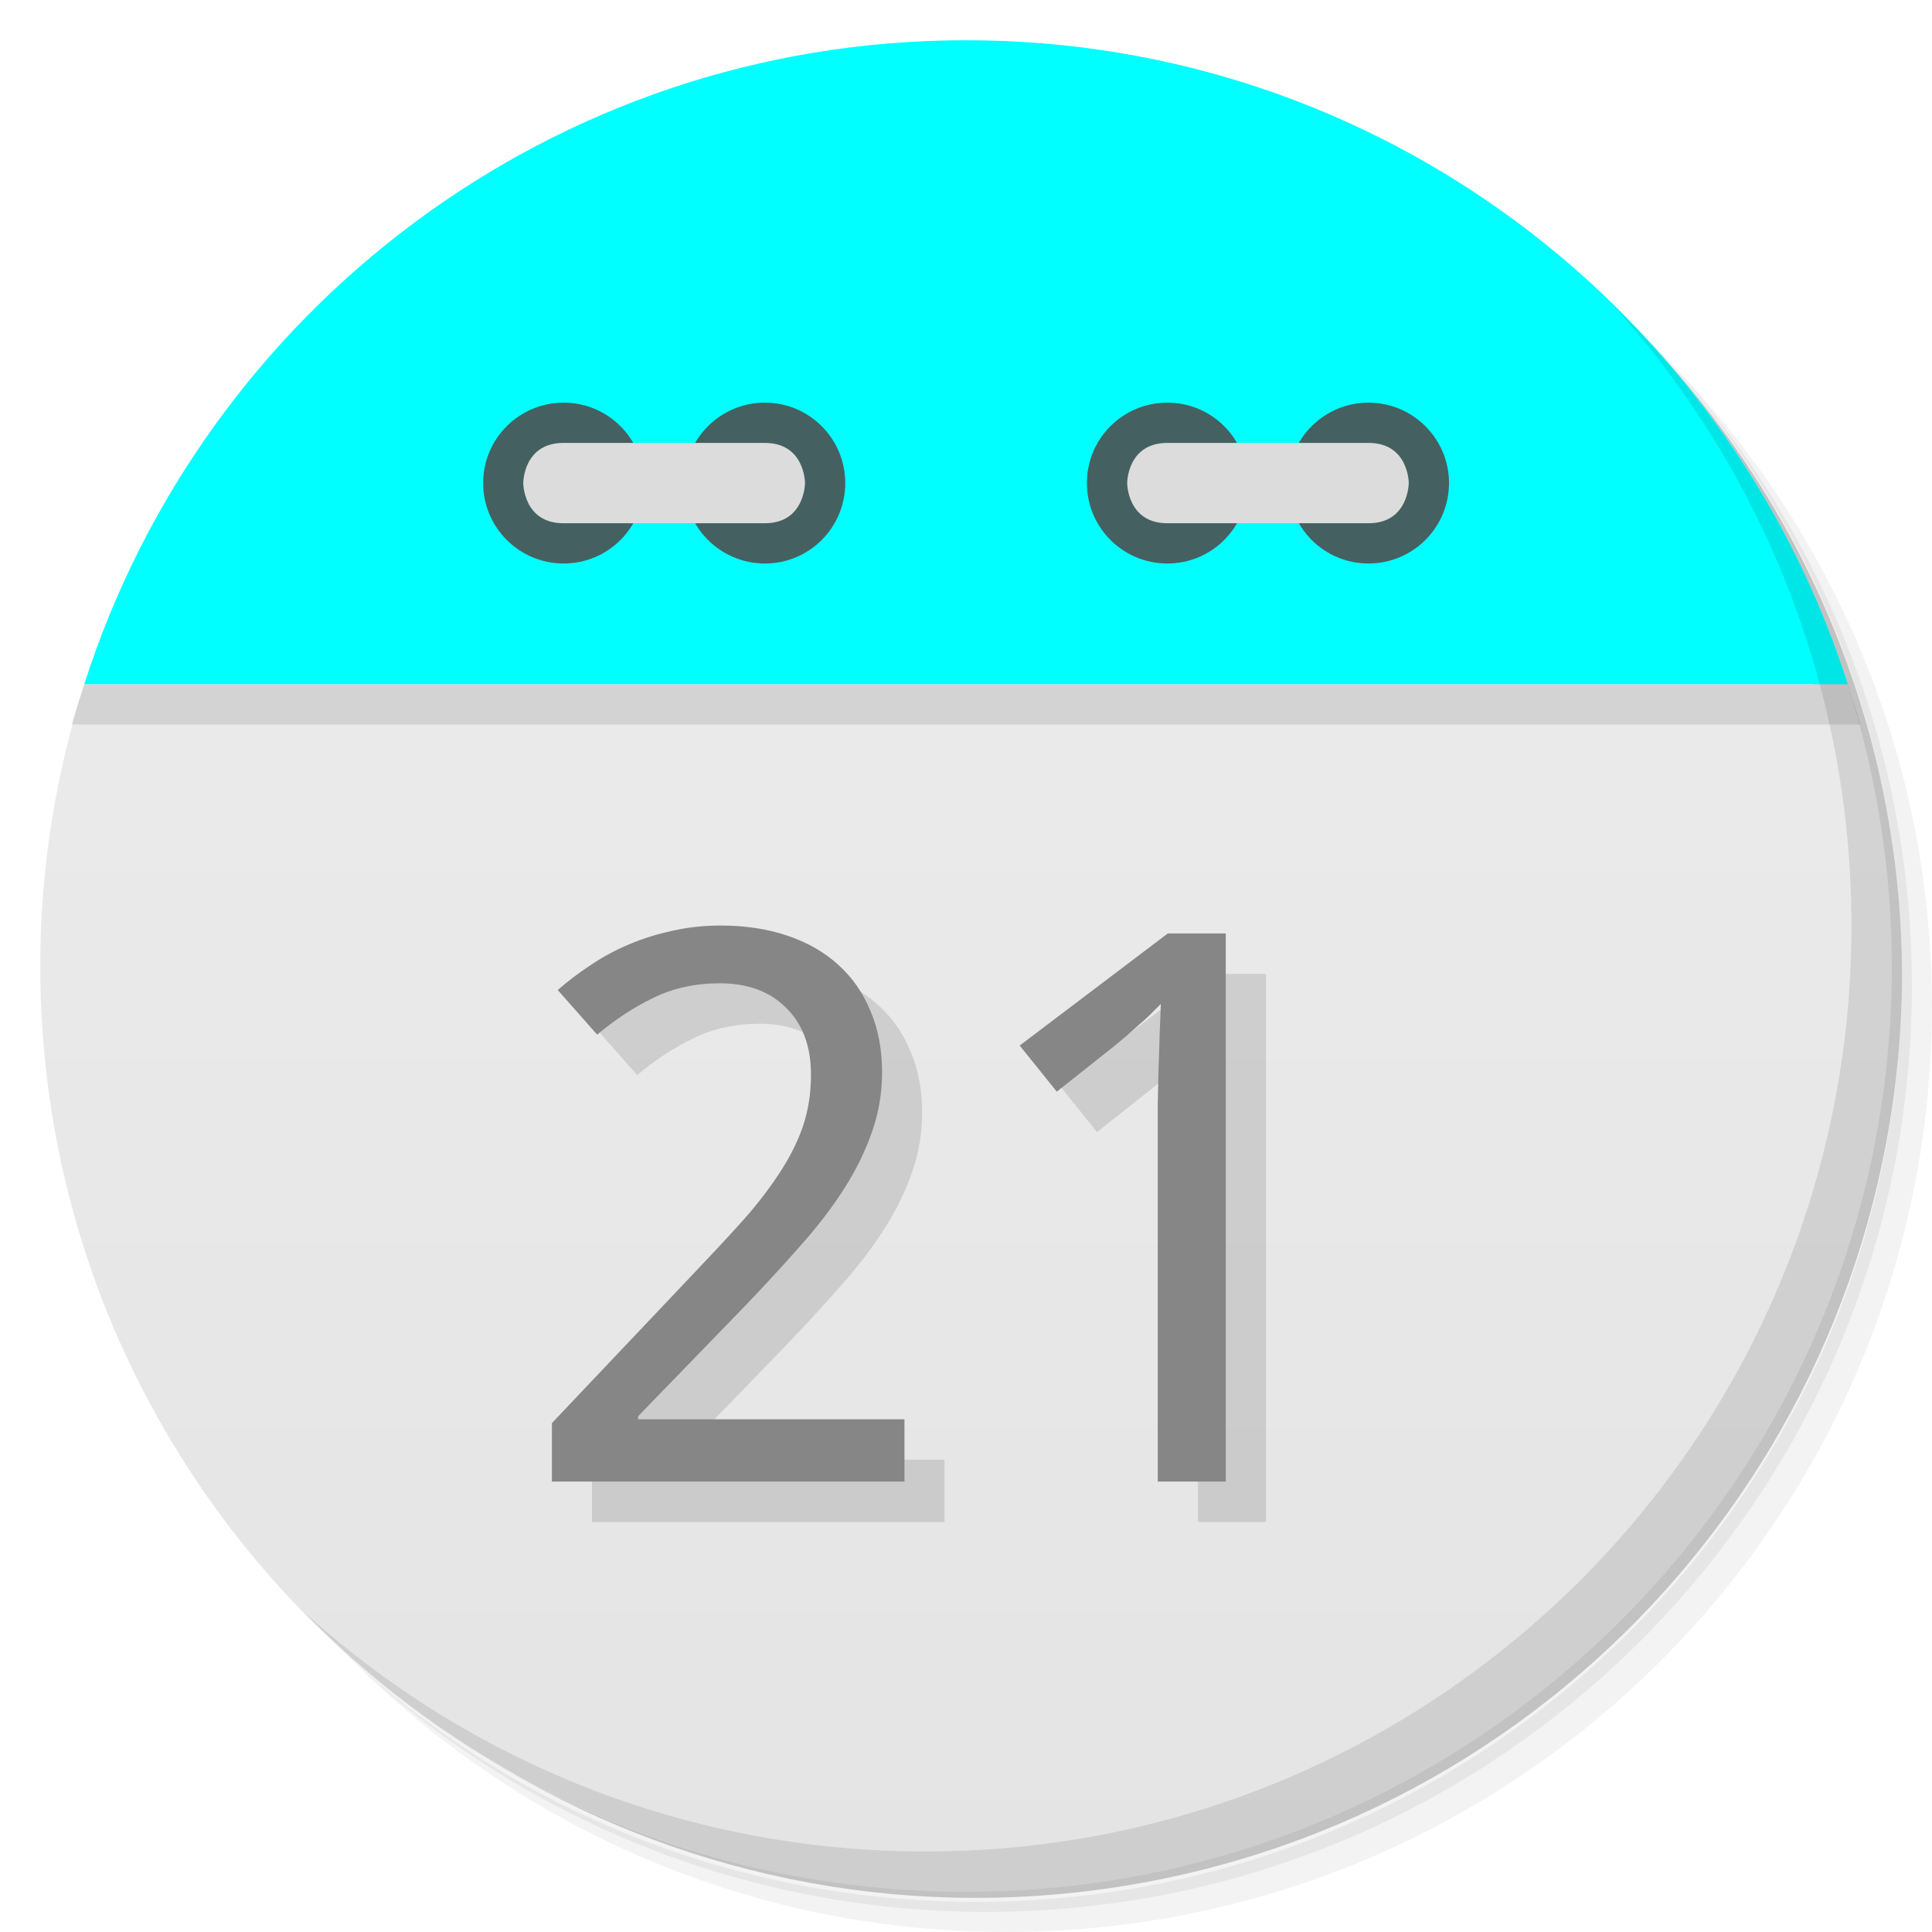
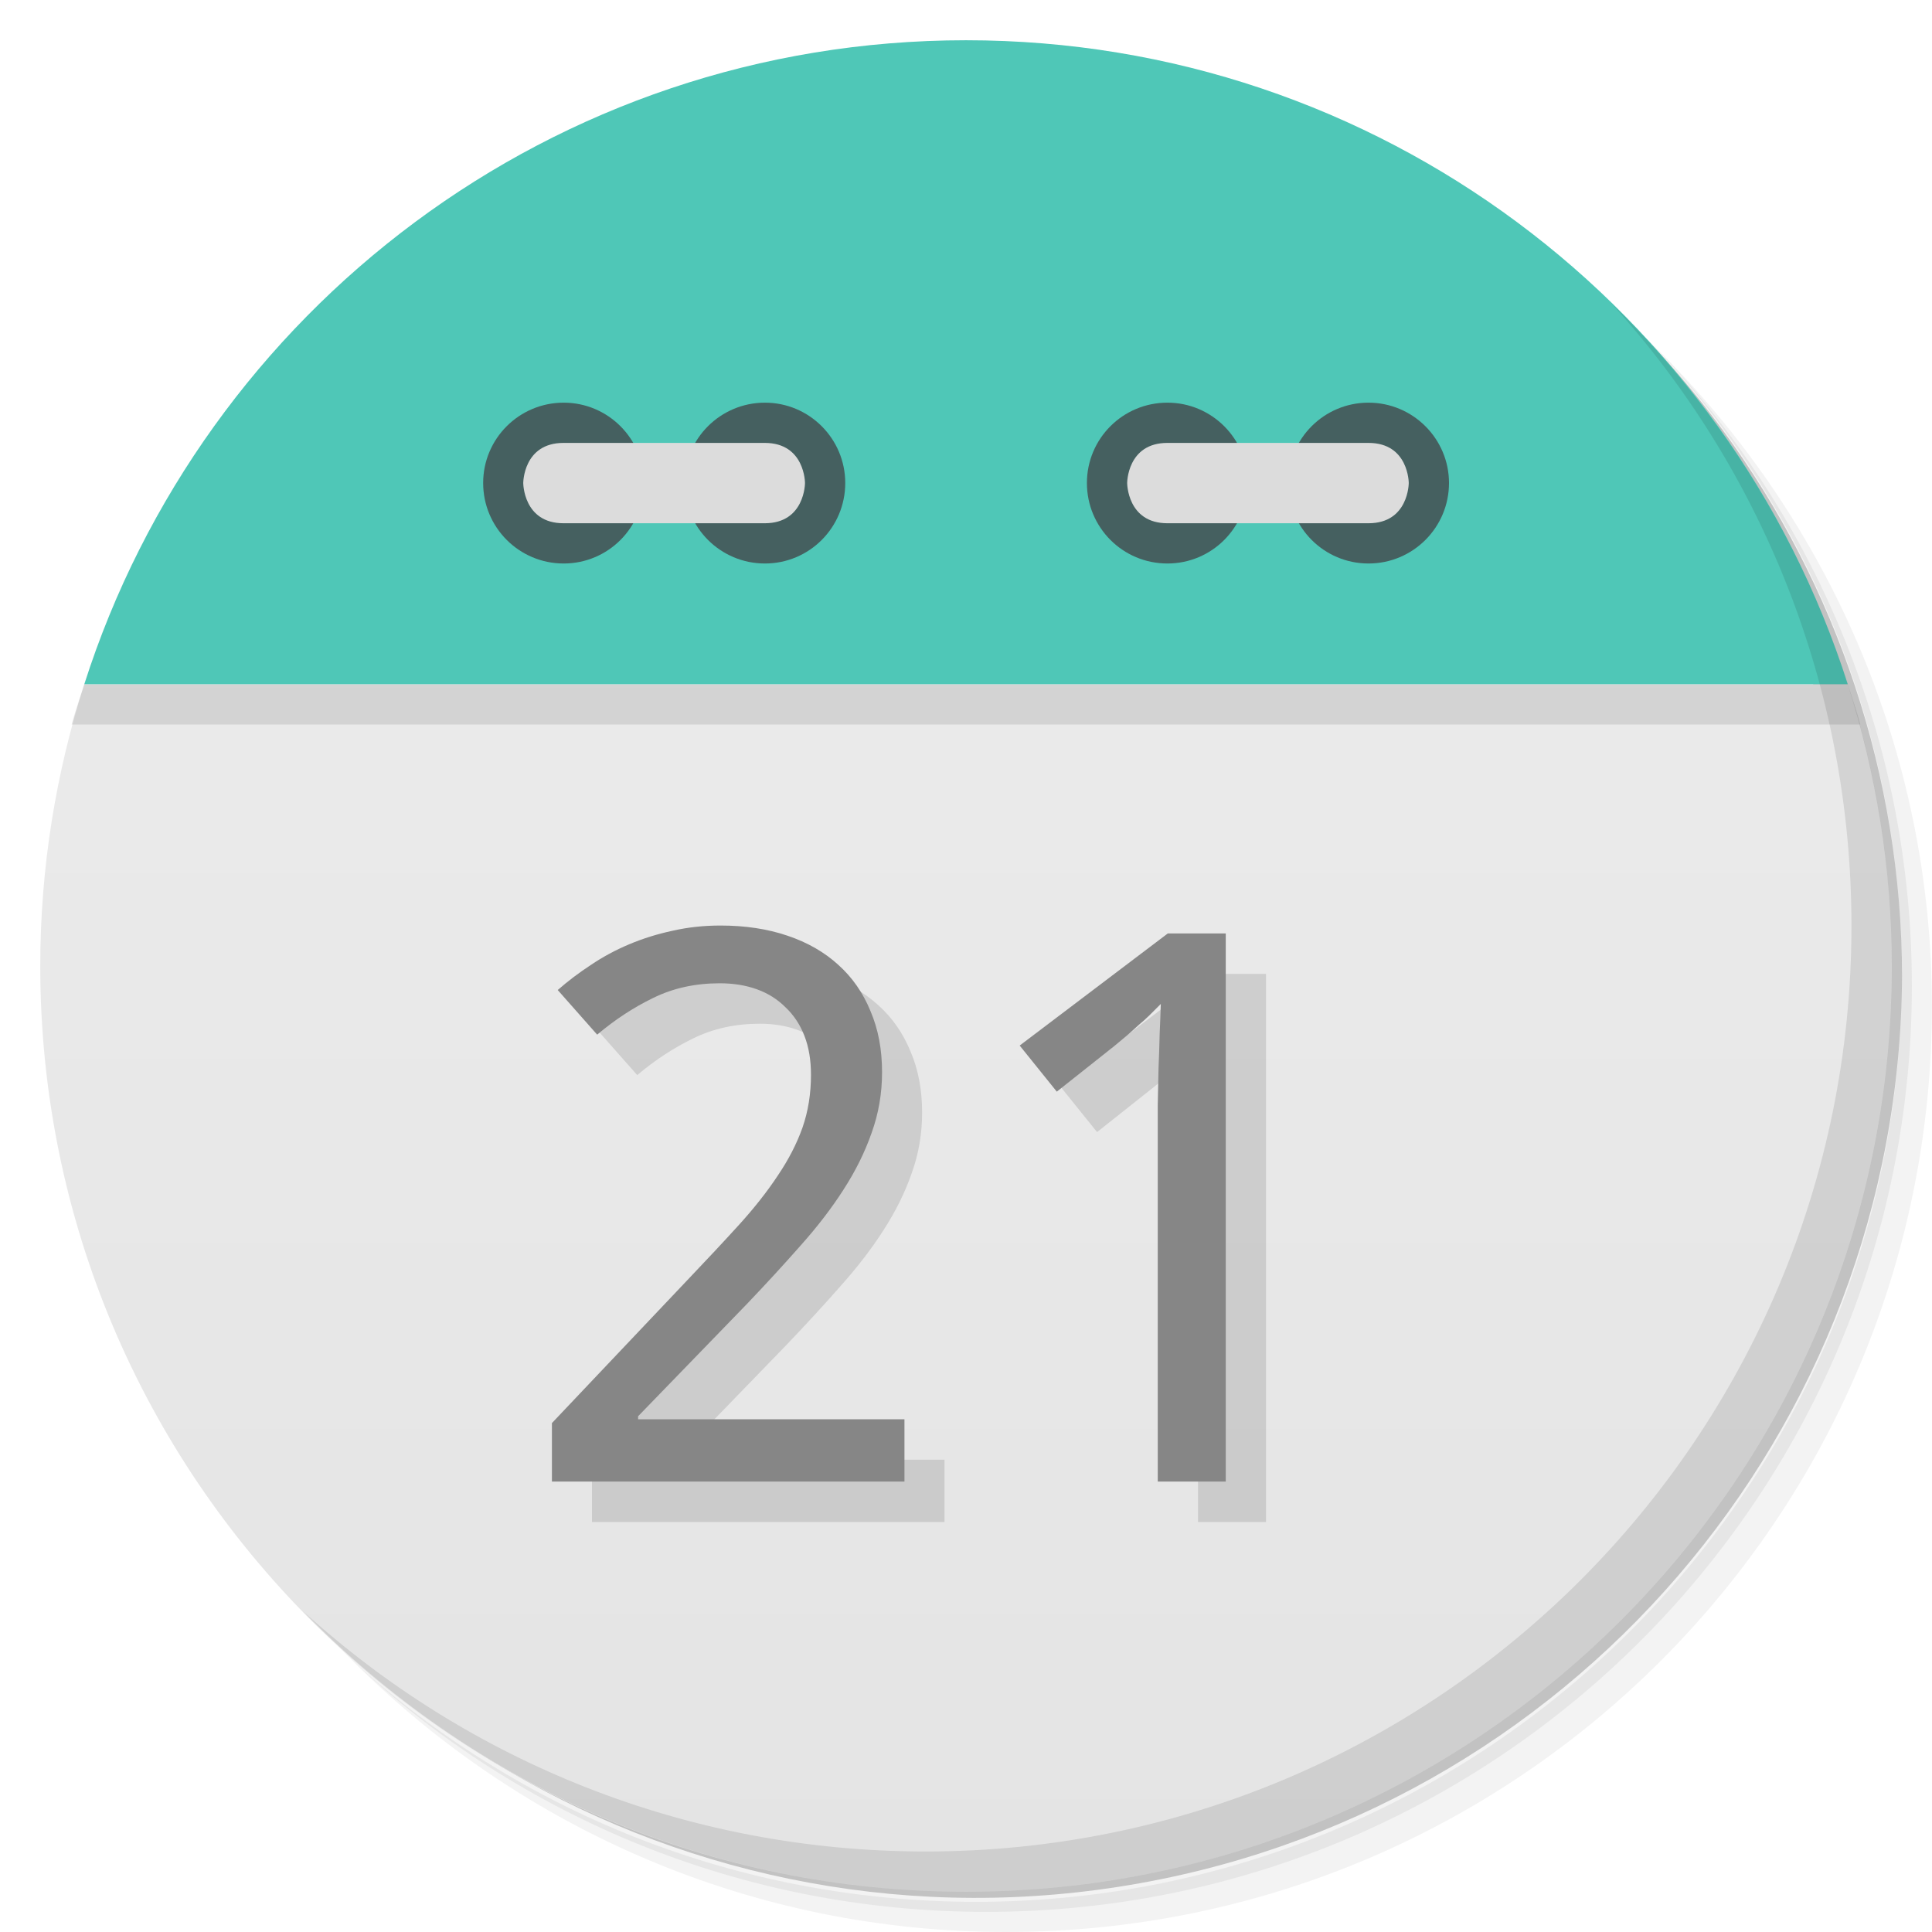
<svg xmlns="http://www.w3.org/2000/svg" viewBox="0 0 48 48">
  <defs>
    <linearGradient id="linearGradient3189" gradientUnits="userSpaceOnUse" gradientTransform="matrix(0,-1,1,0,-1.5e-6,48)" x1="1" x2="47">
      <stop style="stop-color:#e4e4e4;stop-opacity:1" />
      <stop offset="1" style="stop-color:#eee;stop-opacity:1" />
    </linearGradient>
  </defs>
  <g>
    <path d="m 36.31 5 c 5.859 4.062 9.688 10.831 9.688 18.5 c 0 12.426 -10.07 22.5 -22.5 22.5 c -7.669 0 -14.438 -3.828 -18.5 -9.688 c 1.037 1.822 2.306 3.499 3.781 4.969 c 4.085 3.712 9.514 5.969 15.469 5.969 c 12.703 0 23 -10.298 23 -23 c 0 -5.954 -2.256 -11.384 -5.969 -15.469 c -1.469 -1.475 -3.147 -2.744 -4.969 -3.781 z m 4.969 3.781 c 3.854 4.113 6.219 9.637 6.219 15.719 c 0 12.703 -10.297 23 -23 23 c -6.081 0 -11.606 -2.364 -15.719 -6.219 c 4.16 4.144 9.883 6.719 16.219 6.719 c 12.703 0 23 -10.298 23 -23 c 0 -6.335 -2.575 -12.06 -6.719 -16.219 z" style="opacity:0.05" />
    <path d="m 41.28 8.781 c 3.712 4.085 5.969 9.514 5.969 15.469 c 0 12.703 -10.297 23 -23 23 c -5.954 0 -11.384 -2.256 -15.469 -5.969 c 4.113 3.854 9.637 6.219 15.719 6.219 c 12.703 0 23 -10.298 23 -23 c 0 -6.081 -2.364 -11.606 -6.219 -15.719 z" style="opacity:0.1" />
    <path d="m 31.25 2.375 c 8.615 3.154 14.75 11.417 14.75 21.13 c 0 12.426 -10.07 22.5 -22.5 22.5 c -9.708 0 -17.971 -6.135 -21.12 -14.75 a 23 23 0 0 0 44.875 -7 a 23 23 0 0 0 -16 -21.875 z" style="opacity:0.2" />
  </g>
  <path d="m 2.094 17 c -0.704 2.207 -1.094 4.559 -1.094 7 0 12.703 10.297 23 23 23 12.703 0 23 -10.297 23 -23 0 -2.441 -0.389 -4.793 -1.094 -7 z" style="fill:url(#linearGradient3189);fill-opacity:1" />
  <path d="m 4.281 12.188 c -0.287 0.478 -0.56 0.969 -0.813 1.469 0.25 -0.495 0.529 -0.995 0.813 -1.469 z m -0.813 1.469 c -0.253 0.501 -0.502 1.01 -0.719 1.531 0.218 -0.527 0.463 -1.025 0.719 -1.531 z m 40.25 -1.469 c 0.284 0.473 0.563 0.974 0.813 1.469 -0.252 -0.5 -0.525 -0.991 -0.813 -1.469 z m 0.813 1.469 c 0.256 0.507 0.5 1 0.719 1.531 -0.216 -0.521 -0.466 -1.031 -0.719 -1.531 z m -41.844 1.688 c -0.221 0.543 -0.414 1.093 -0.594 1.656 0.178 -0.558 0.375 -1.118 0.594 -1.656 z m -0.594 1.656 c -0.106 0.332 -0.221 0.662 -0.313 1 l 44.44 0 c -0.091 -0.338 -0.207 -0.668 -0.313 -1 z m 43.813 0 c -0.18 -0.563 -0.373 -1.113 -0.594 -1.656 0.219 0.539 0.416 1.098 0.594 1.656 z" style="fill:#000;opacity:0.1;fill-opacity:1;stroke:none;fill-rule:evenodd" />
-   <path d="M 24,1 C 13.738,1 5.055,7.72 2.094,17 l 43.813,0 C 42.945,7.72 34.263,1 24.001,1 Z" style="fill:#00ffff;fill-opacity:1;stroke:none;fill-rule:evenodd" />
+   <path d="M 24,1 C 13.738,1 5.055,7.72 2.094,17 l 43.813,0 C 42.945,7.72 34.263,1 24.001,1 Z" style="fill:#4FC7B7;fill-opacity:1;stroke:none;fill-rule:evenodd" />
  <path d="m 31 12 c 0 1.105 -0.891 2 -1.996 2 -1.109 0 -2 -0.895 -2 -2 0 -1.102 0.891 -1.996 2 -1.996 1.105 0 1.996 0.898 1.996 1.996 m 0 0" style="fill:#456060;fill-opacity:1;stroke:none;fill-rule:nonzero" />
  <path d="m 36 12 c 0 1.105 -0.895 2 -2 2 -1.105 0 -1.996 -0.895 -1.996 -2 0 -1.102 0.891 -1.996 1.996 -1.996 1.105 0 2 0.898 2 1.996 m 0 0" style="fill:#456060;fill-opacity:1;stroke:none;fill-rule:nonzero" />
  <path d="m 34,13 c 1,0 1,-1 1,-1 0,0 0,-0.996 -1,-0.996 l -4.996,0 c -1,0 -1,0.996 -1,0.996 0,0 0,1 1,1 M 34,13" style="fill:#dcdcdc;fill-opacity:1;stroke:none;fill-rule:nonzero" />
  <path d="m 16 12 c 0 1.105 -0.891 2 -1.996 2 -1.105 0 -2 -0.895 -2 -2 0 -1.102 0.895 -1.996 2 -1.996 1.105 0 1.996 0.898 1.996 1.996 m 0 0" style="fill:#456060;fill-opacity:1;stroke:none;fill-rule:nonzero" />
  <path d="m 21 12 c 0 1.105 -0.891 2 -1.996 2 -1.105 0 -2 -0.895 -2 -2 0 -1.102 0.895 -1.996 2 -1.996 1.105 0 1.996 0.898 1.996 1.996 m 0 0" style="fill:#456060;fill-opacity:1;stroke:none;fill-rule:nonzero" />
  <path d="m 14 13 c -1 0 -1 -1 -1 -1 0 0 0 -0.996 1 -0.996 l 5 0 c 1 0 1 0.996 1 0.996 0 0 0 1 -1 1 m -5 0" style="fill:#dcdcdc;fill-opacity:1;stroke:none;fill-rule:nonzero" />
  <g>
    <path d="m 40.03 7.531 c 3.712 4.084 5.969 9.514 5.969 15.469 0 12.703 -10.297 23 -23 23 c -5.954 0 -11.384 -2.256 -15.469 -5.969 4.178 4.291 10.01 6.969 16.469 6.969 c 12.703 0 23 -10.298 23 -23 0 -6.462 -2.677 -12.291 -6.969 -16.469 z" style="opacity:0.1" />
  </g>
  <g transform="scale(1.015498,0.9847384)" style="fill:#000;opacity:0.12;fill-opacity:1;stroke:none">
    <path d="m 23.11 38.4 -8.627 0 0 -1.476 3.311 -3.604 q 0.709 -0.766 1.268 -1.4 0.558 -0.634 0.946 -1.239 0.397 -0.605 0.605 -1.211 0.208 -0.615 0.208 -1.334 0 -0.558 -0.161 -0.984 -0.161 -0.426 -0.463 -0.719 -0.293 -0.303 -0.7 -0.454 -0.407 -0.151 -0.908 -0.151 -0.899 0 -1.627 0.369 -0.719 0.359 -1.372 0.927 l -0.965 -1.126 q 0.378 -0.341 0.813 -0.634 0.435 -0.303 0.936 -0.52 0.501 -0.218 1.059 -0.341 0.558 -0.132 1.173 -0.132 0.908 0 1.636 0.255 0.738 0.255 1.249 0.738 0.511 0.473 0.785 1.163 0.284 0.681 0.284 1.542 0 0.804 -0.255 1.532 -0.246 0.728 -0.691 1.438 -0.435 0.7 -1.05 1.409 -0.605 0.709 -1.315 1.476 l -2.658 2.828 0 0.076 6.517 0 0 1.57 z" />
    <path d="m 30.975 38.4 -1.665 0 0 -8.636 q 0 -0.407 0 -0.87 0.009 -0.463 0.019 -0.918 0.019 -0.463 0.028 -0.88 0.019 -0.426 0.028 -0.747 -0.161 0.17 -0.284 0.293 -0.123 0.123 -0.255 0.236 -0.123 0.114 -0.265 0.246 -0.142 0.123 -0.341 0.293 l -1.4 1.145 -0.908 -1.163 3.623 -2.828 1.419 0 0 13.829 z" />
  </g>
  <g transform="scale(1.015498,0.9847384)" style="fill:#868686;fill-opacity:1;stroke:none">
    <path d="m 22.13 37.38 -8.627 0 0 -1.476 3.311 -3.604 q 0.709 -0.766 1.268 -1.4 0.558 -0.634 0.946 -1.239 0.397 -0.605 0.605 -1.211 0.208 -0.615 0.208 -1.334 0 -0.558 -0.161 -0.984 -0.161 -0.426 -0.463 -0.719 -0.293 -0.303 -0.7 -0.454 -0.407 -0.151 -0.908 -0.151 -0.899 0 -1.627 0.369 -0.719 0.359 -1.372 0.927 l -0.965 -1.126 q 0.378 -0.341 0.813 -0.634 0.435 -0.303 0.936 -0.52 0.501 -0.218 1.059 -0.341 0.558 -0.132 1.173 -0.132 0.908 0 1.636 0.255 0.738 0.255 1.249 0.738 0.511 0.473 0.785 1.163 0.284 0.681 0.284 1.542 0 0.804 -0.255 1.532 -0.246 0.728 -0.691 1.438 -0.435 0.7 -1.05 1.409 -0.605 0.709 -1.315 1.476 l -2.658 2.828 0 0.076 6.517 0 0 1.57 z" />
    <path d="m 29.99 37.38 -1.665 0 0 -8.636 q 0 -0.407 0 -0.87 0.009 -0.463 0.019 -0.918 0.019 -0.463 0.028 -0.88 0.019 -0.426 0.028 -0.747 -0.161 0.17 -0.284 0.293 -0.123 0.123 -0.255 0.236 -0.123 0.114 -0.265 0.246 -0.142 0.123 -0.341 0.293 l -1.4 1.145 -0.908 -1.163 3.623 -2.828 1.419 0 0 13.829 z" />
  </g>
</svg>
